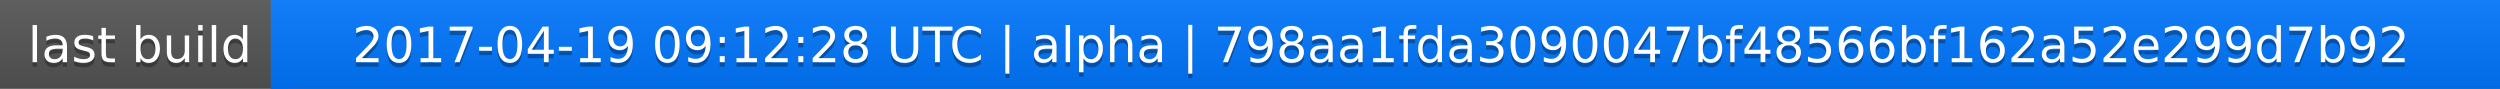
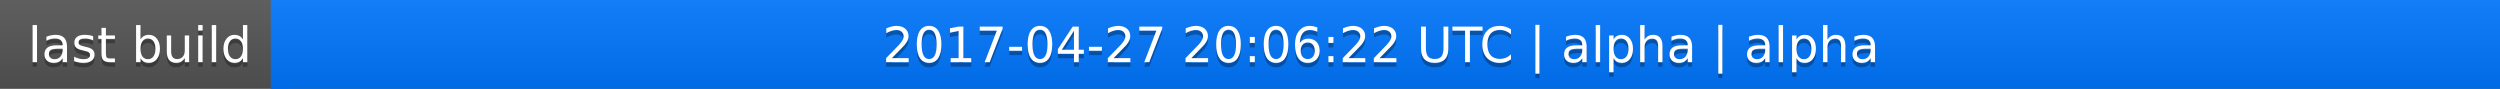
<svg xmlns="http://www.w3.org/2000/svg" width="563" height="20">
  <linearGradient id="a" x2="0" y2="100%">
    <stop offset="0" stop-color="#bbb" stop-opacity=".1" />
    <stop offset="1" stop-opacity=".1" />
  </linearGradient>
  <rect rx="0" width="563" height="20" fill="#555" />
  <rect rx="0" x="61" width="502" height="20" fill="#07f" />
  <path fill="#07f" d="M61 0h4v20h-4z" />
  <rect rx="0" width="563" height="20" fill="url(#a)" />
  <g fill="#fff" text-anchor="middle" font-family="DejaVu Sans,Verdana,Geneva,sans-serif" font-size="11">
    <text x="31.5" y="15" fill="#010101" fill-opacity=".3">last build</text>
    <text x="31.5" y="14">last build</text>
-     <text x="311" y="15" fill="#010101" fill-opacity=".3">2017-04-19 09:12:28 UTC | alpha | 798aa1fda3090047bf48566bf162a52e299d7b92</text>
-     <text x="311" y="14">2017-04-19 09:12:28 UTC | alpha | 798aa1fda3090047bf48566bf162a52e299d7b92</text>
+     <text x="311" y="15" fill="#010101" fill-opacity=".3">2017-04-27 20:06:22 UTC | alpha | alpha</text>
+     <text x="311" y="14">2017-04-27 20:06:22 UTC | alpha | alpha</text>
  </g>
</svg>
